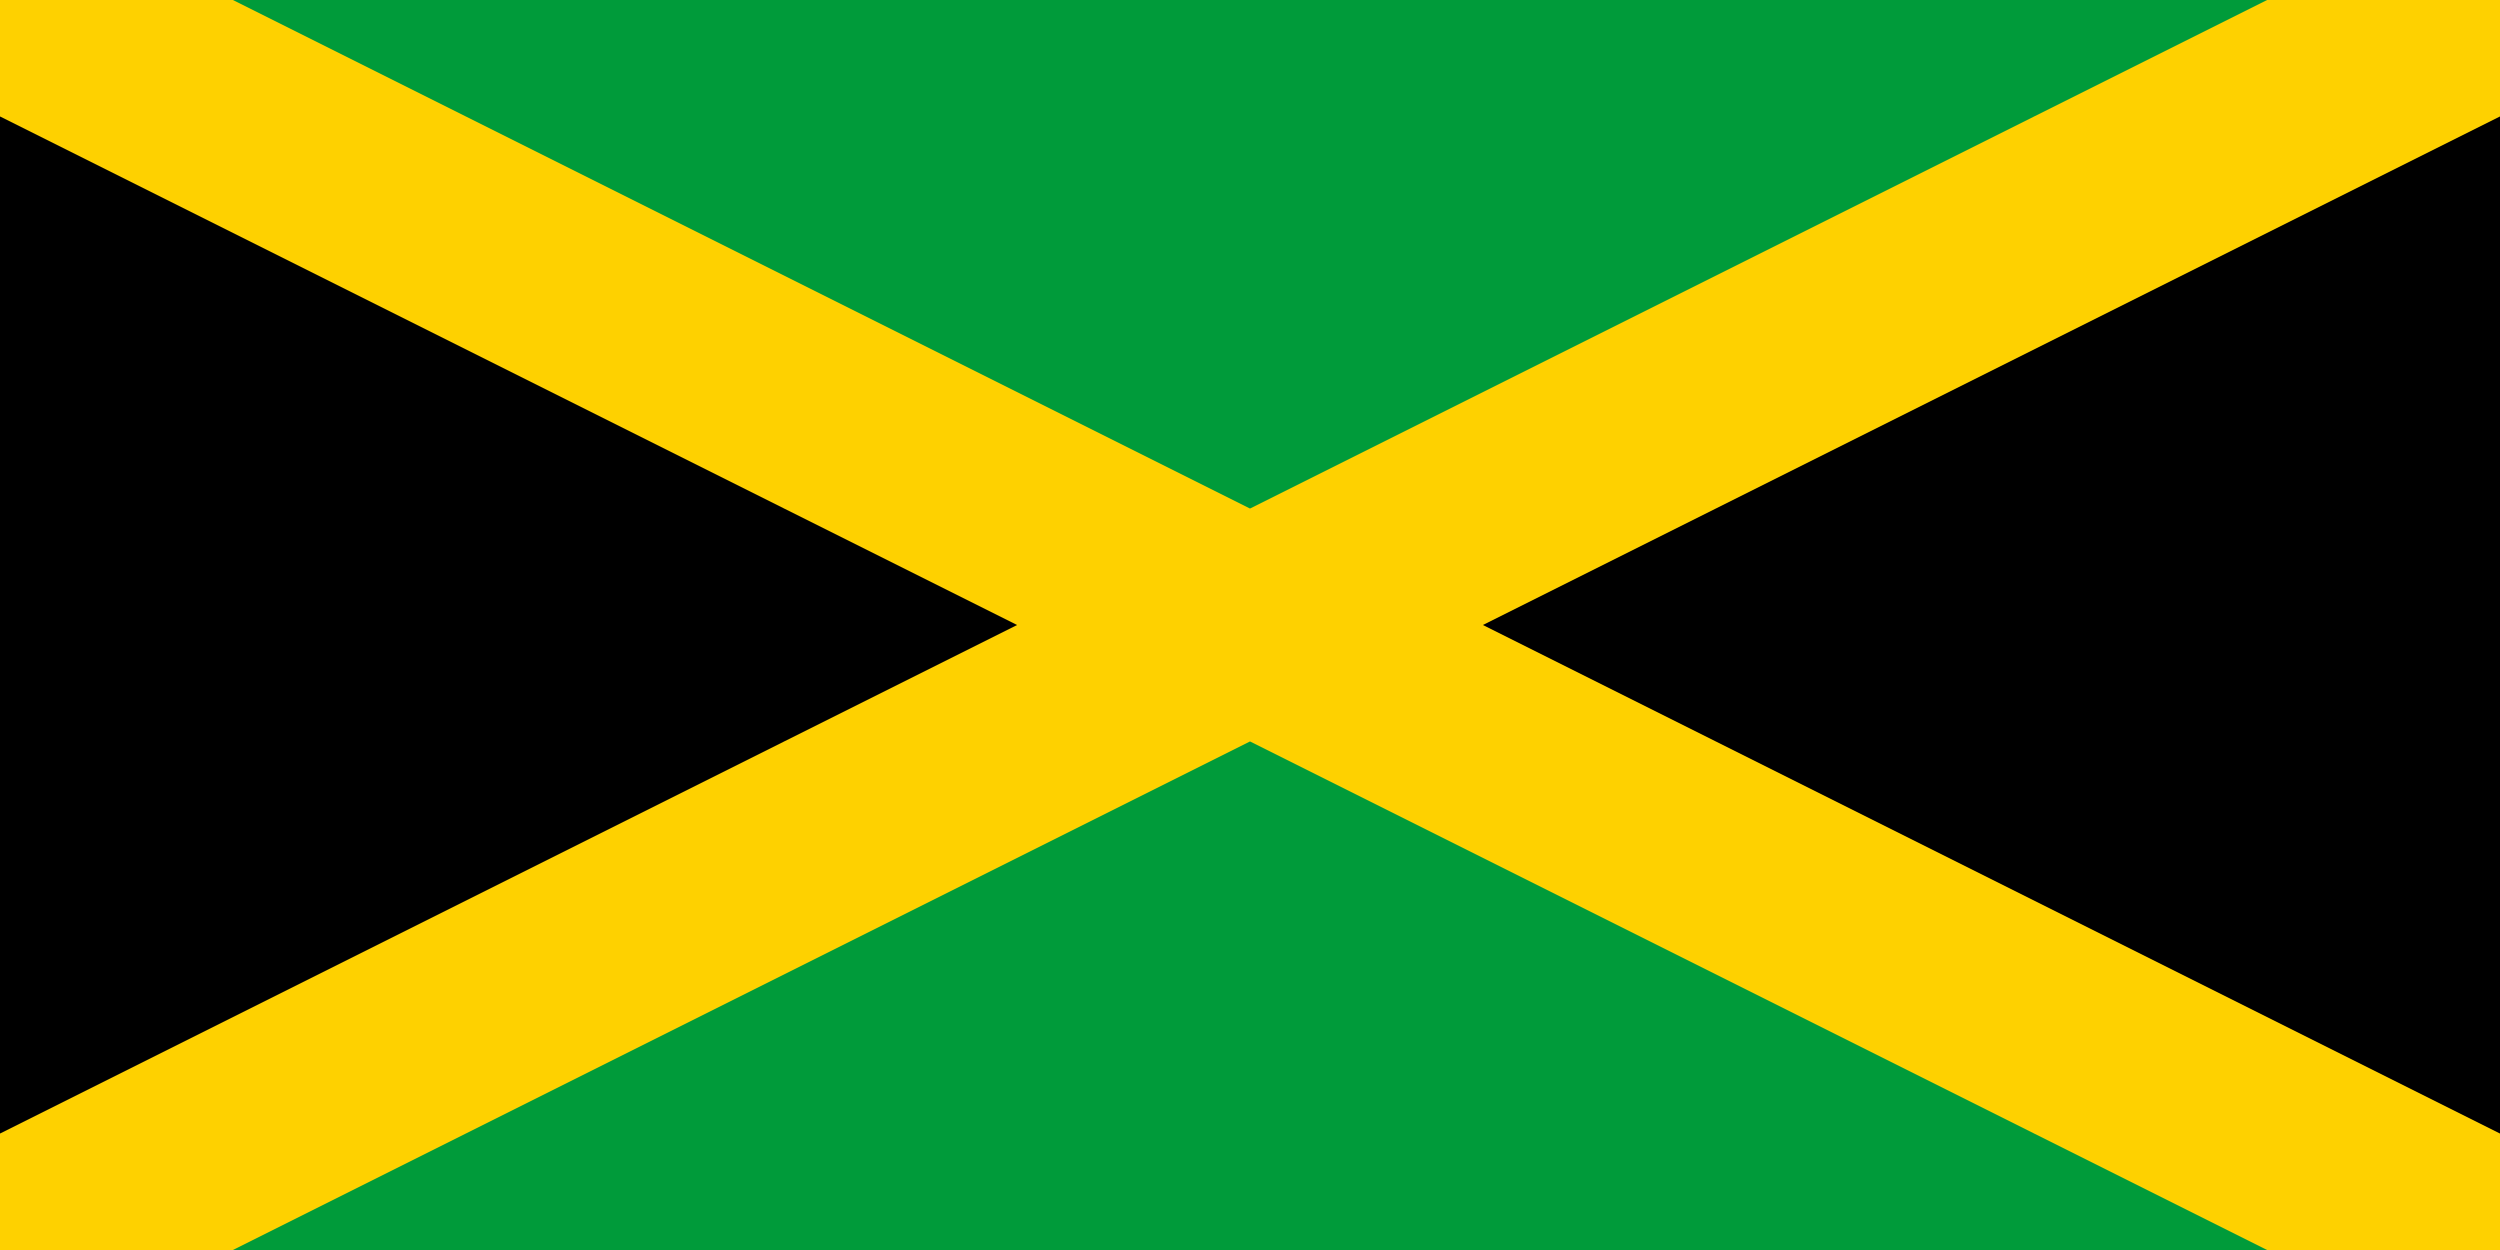
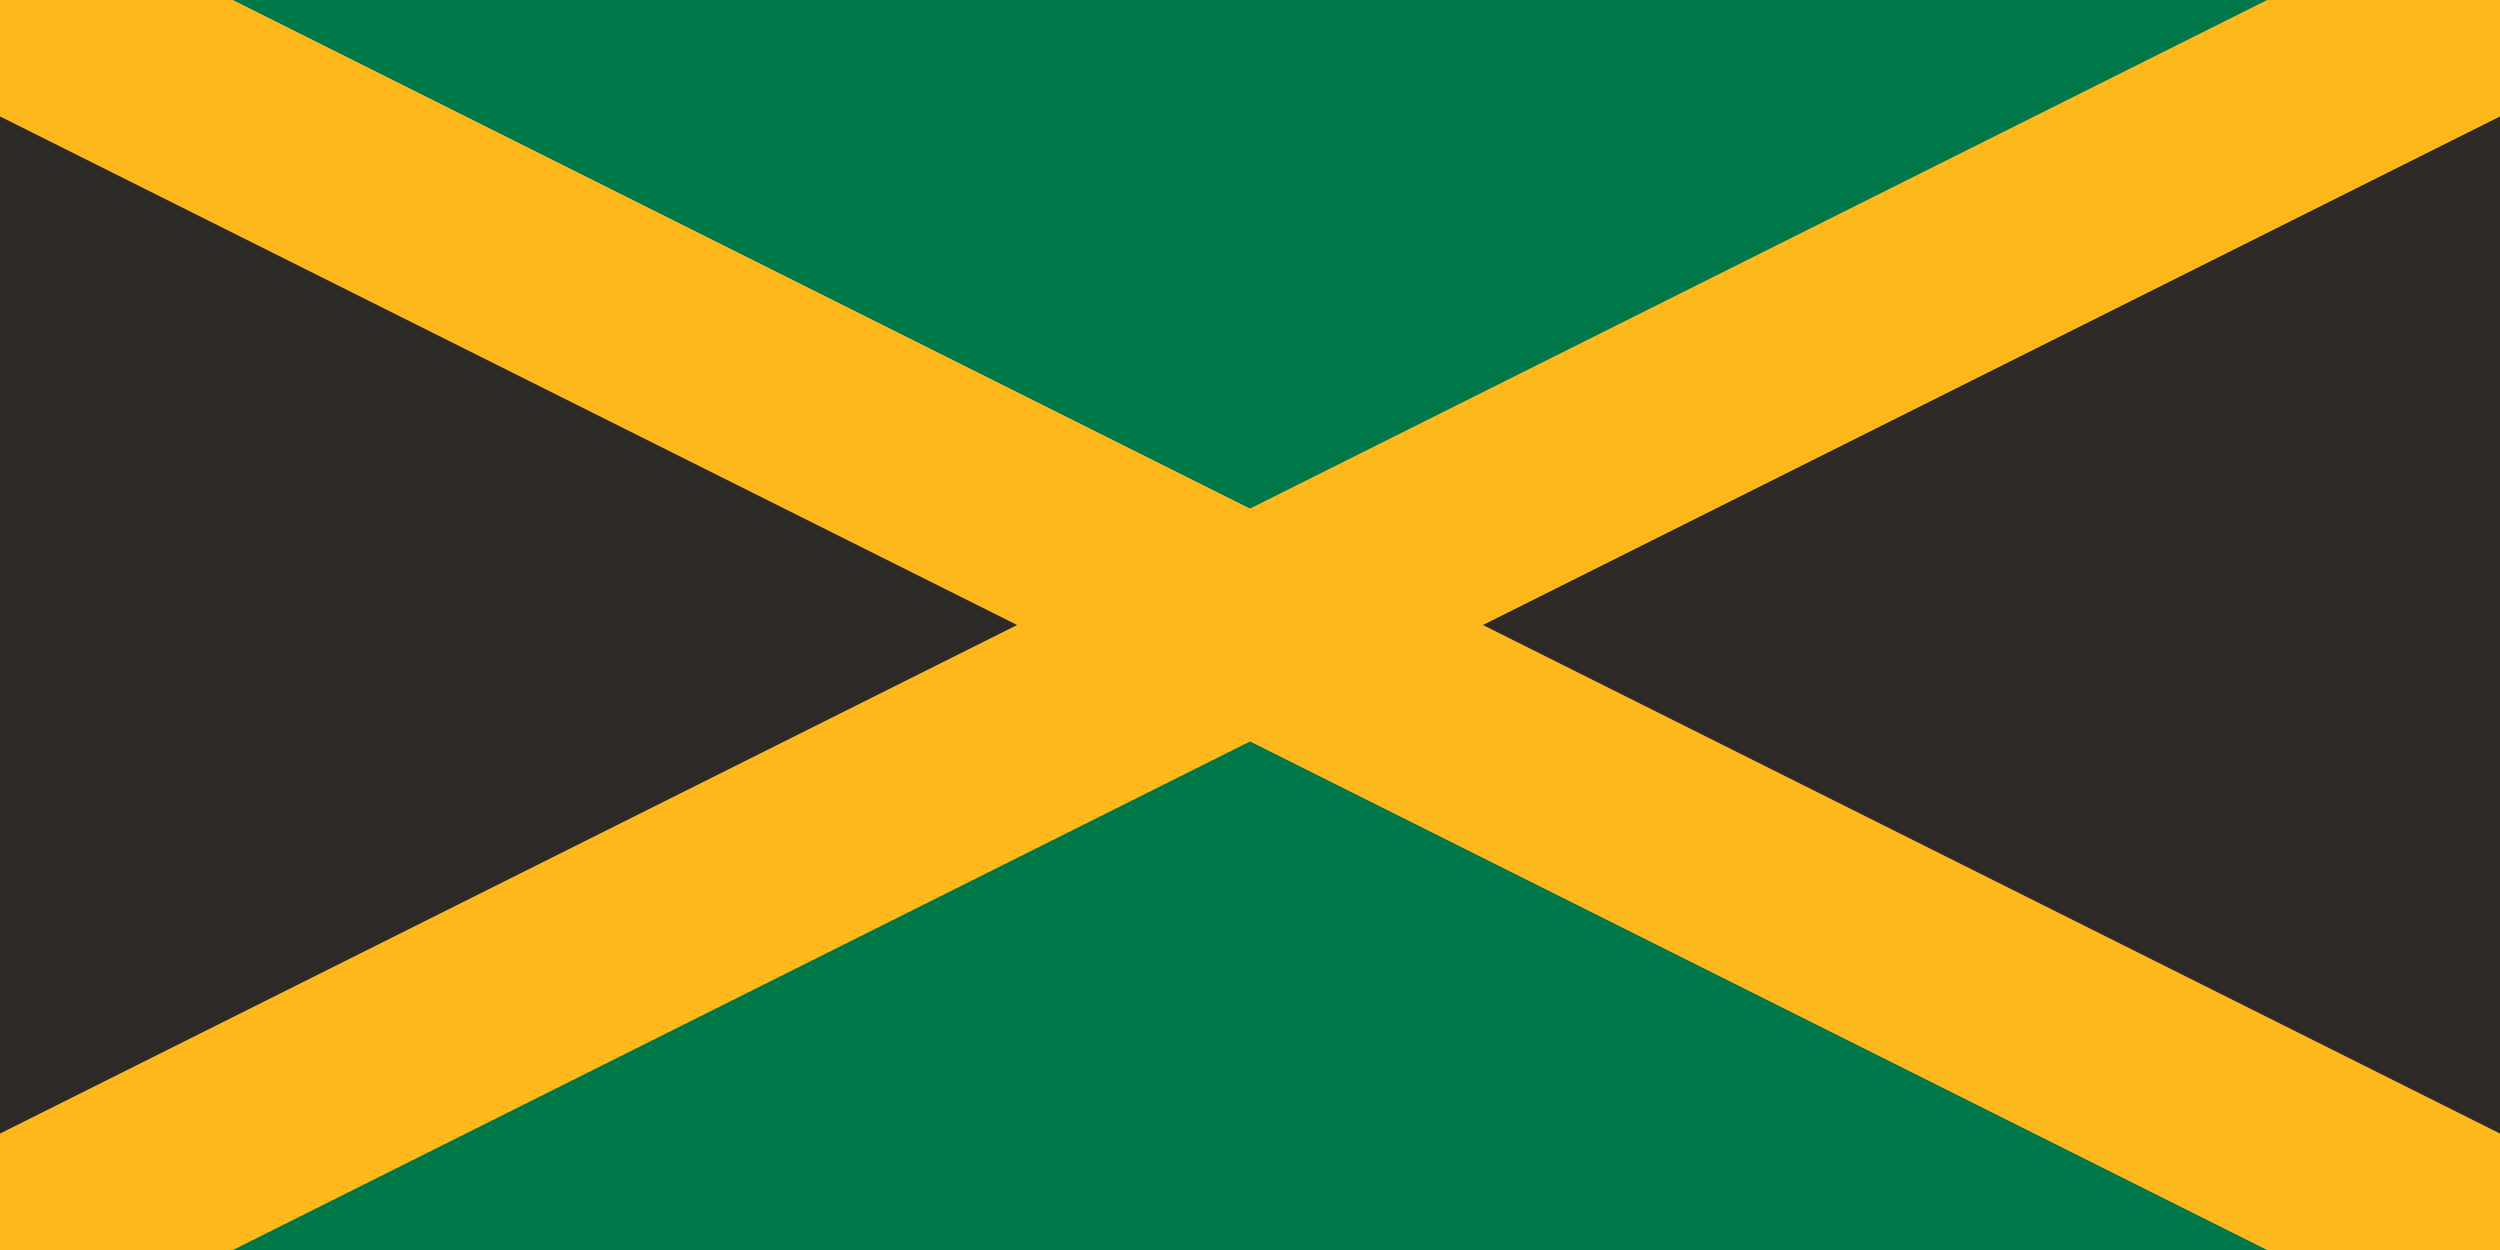
<svg xmlns="http://www.w3.org/2000/svg" viewBox="0 0 12 6">
-   <path fill="#009B3A" d="m0,0h12v6H0" />
-   <path stroke="#FED100" d="m-6,9 24-12v12L-6-3" />
+   <defs>
+     <clipPath id="a">
+       <path d="M0 0h12v6H0z" />
+     </clipPath>
+   </defs>
+   <path fill="#007749" d="M0 0h12v6H0z" />
+   <path fill="#2d2926" stroke="#ffb81c" clip-path="url(#a)" d="M-2-1v8l16-8v8z" />
</svg>
